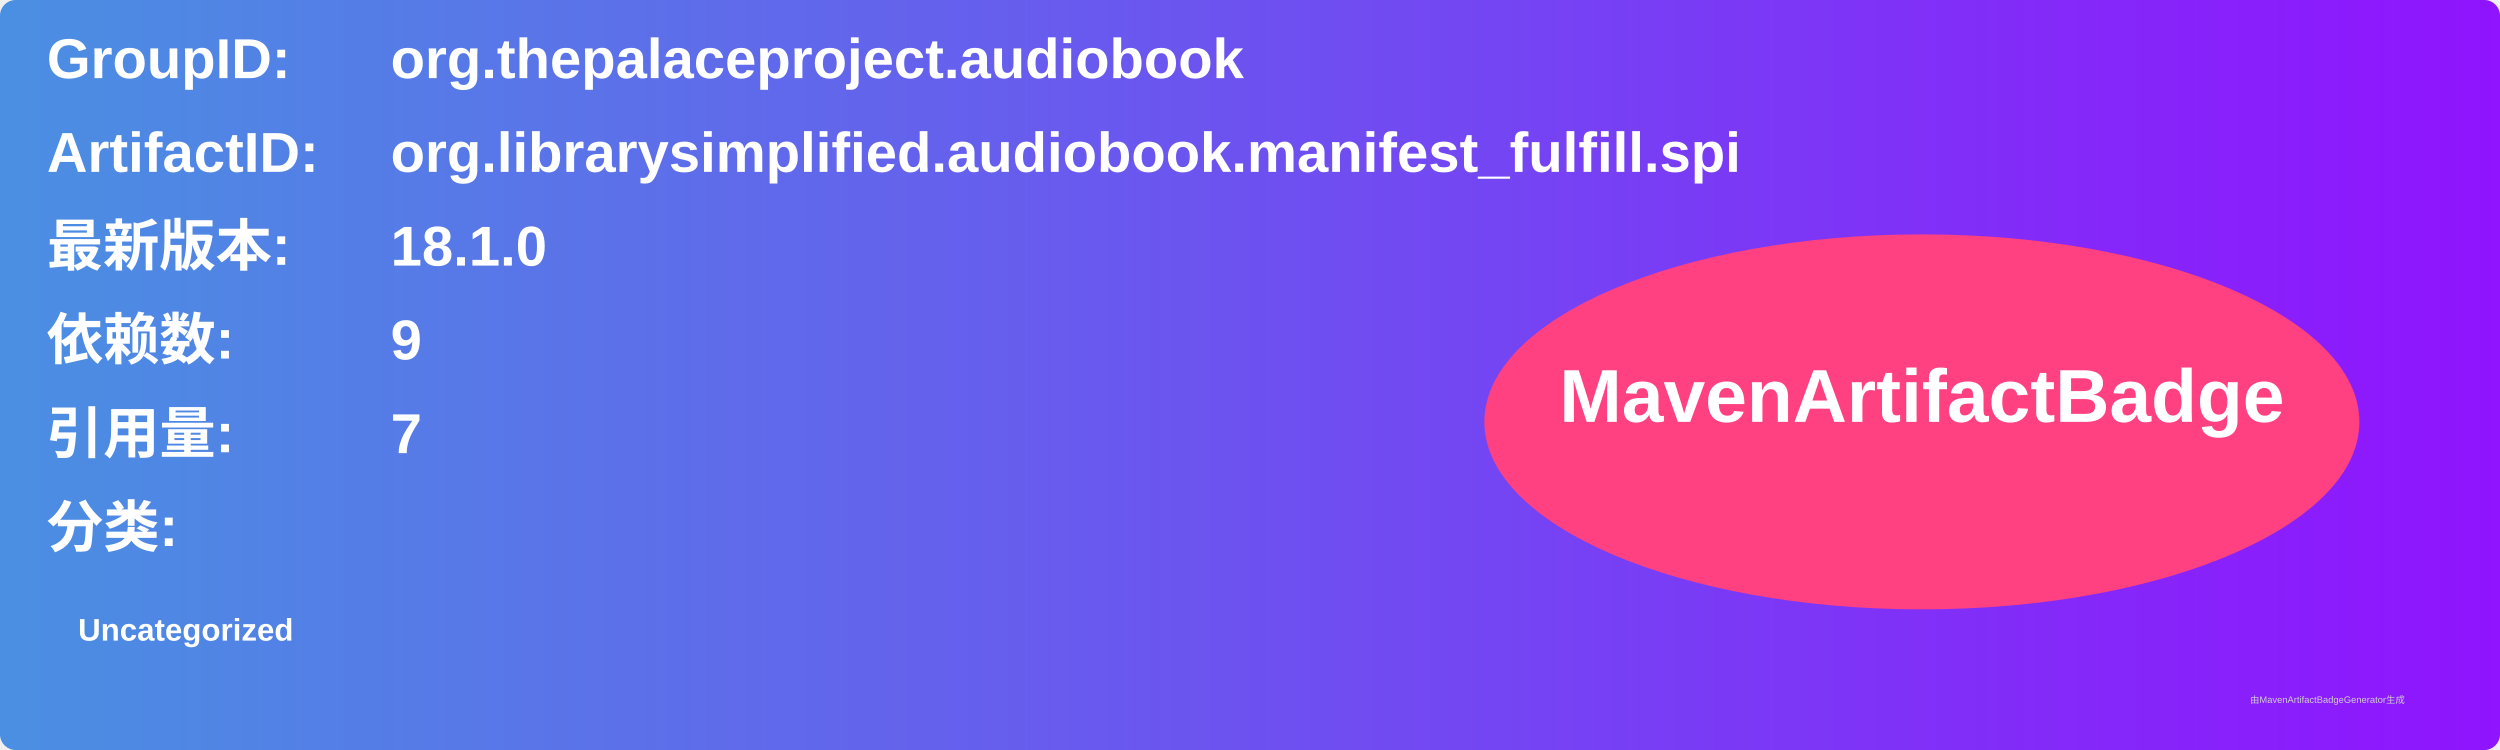
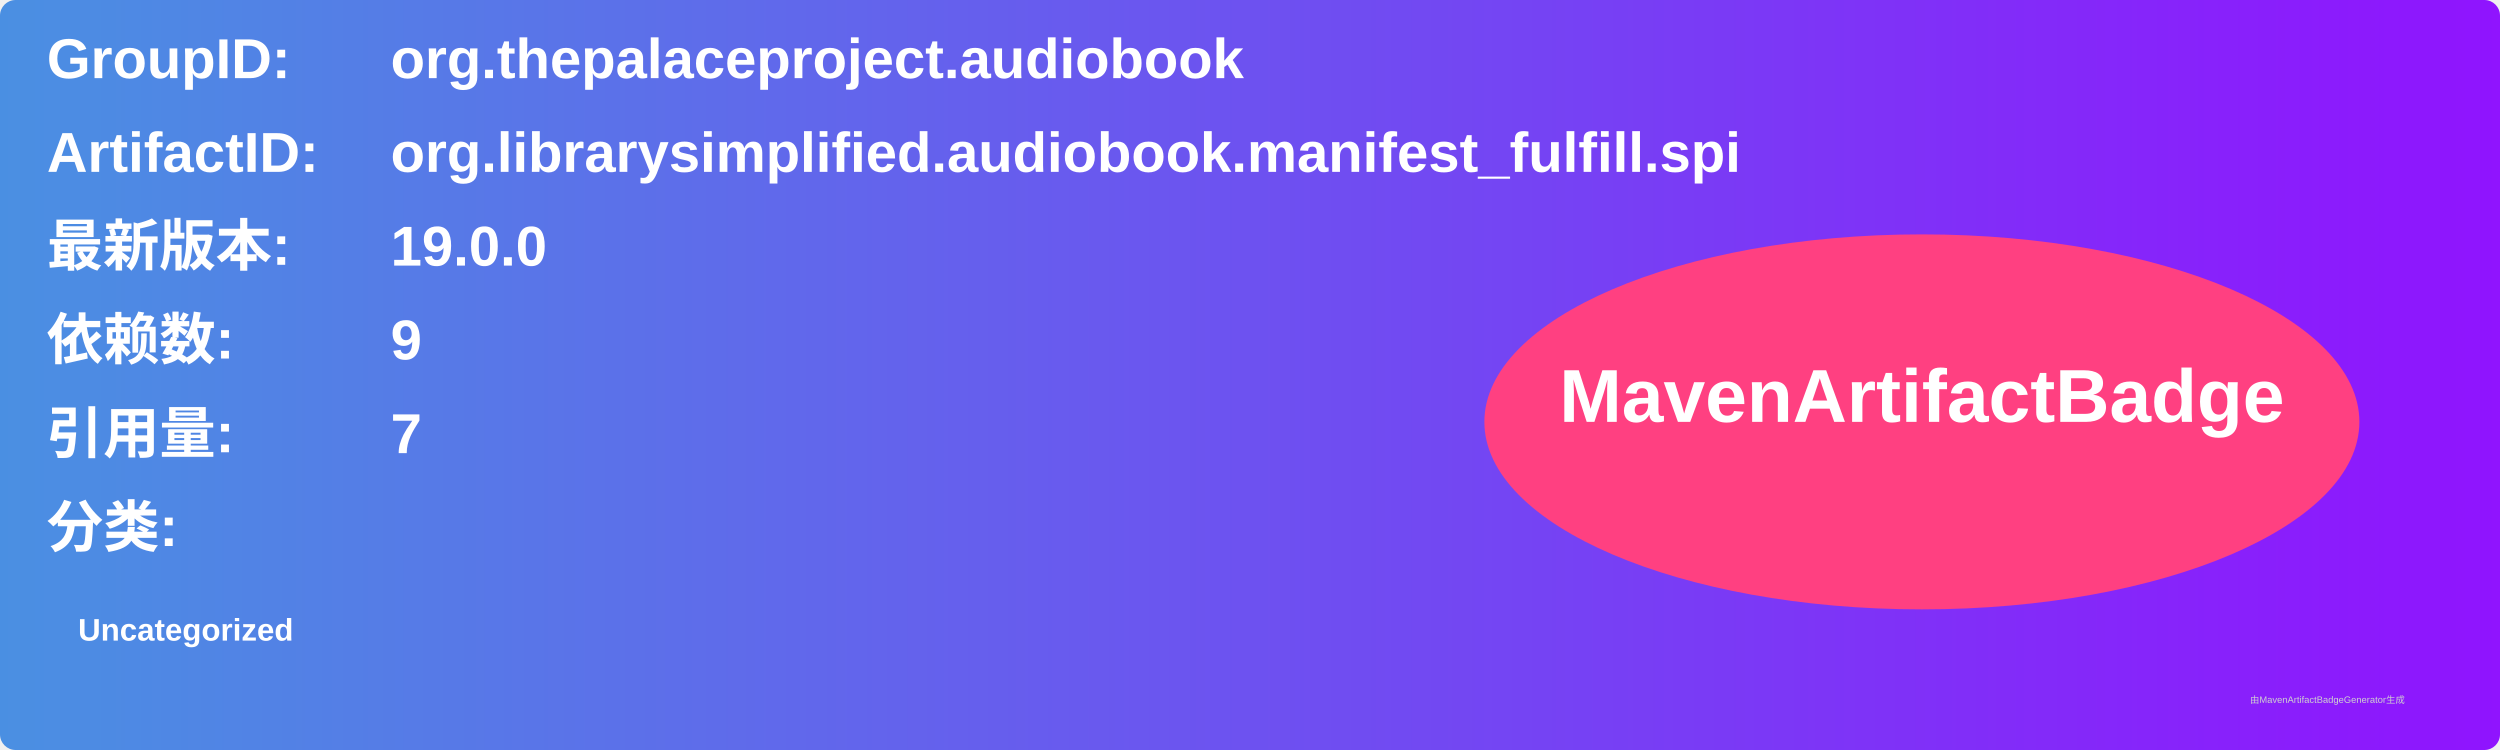
<svg xmlns="http://www.w3.org/2000/svg" width="800" height="240" viewBox="0 0 800 240">
  <linearGradient id="grad" x1="0%" y1="0%" x2="100%" y2="0%">
    <stop offset="0%" stop-color="#4a90e2" />
    <stop offset="100%" stop-color="#9013fe" />
  </linearGradient>
  <rect width="100%" height="100%" rx="5" ry="5" fill="url(#grad)" />
  <g transform="translate(15, 15)">
    <text x="0" y="10" font-family="Arial" font-size="18" fill="white" font-weight="bold" width="260">GroupID:</text>
    <text x="110" y="10" font-family="Arial" font-size="18" fill="white" font-weight="bold" width="460">org.thepalaceproject.audiobook</text>
    <text x="0" y="40" font-family="Arial" font-size="18" fill="white" font-weight="bold" width="260">ArtifactID:</text>
    <text x="110" y="40" font-family="Arial" font-size="18" fill="white" font-weight="bold" width="460">org.librarysimplified.audiobook.manifest_fulfill.spi</text>
    <text x="0" y="70" font-family="Arial" font-size="18" fill="white" font-weight="bold">最新版本:</text>
    <text x="110" y="70" font-family="Arial" font-size="18" fill="white" font-weight="bold">
-       <tspan font-weight="bold">18.1.0</tspan>
+       <tspan font-weight="bold">19.0.0</tspan>
    </text>
    <text x="0" y="100" font-family="Arial" font-size="18" fill="white" font-weight="bold">依赖数: </text>
    <text x="110" y="100" font-family="Arial" font-size="18" fill="white">
      <tspan font-weight="bold">9</tspan>
    </text>
    <text x="0" y="130" font-family="Arial" font-size="18" fill="white" font-weight="bold">引用量: </text>
    <text x="110" y="130" font-family="Arial" font-size="18" fill="white">
      <tspan font-weight="bold">7</tspan>
    </text>
    <text x="0" y="160" font-family="Arial" font-size="18" fill="white" font-weight="bold">分类:</text>
    <text x="10" y="190" font-family="Arial" font-size="10" fill="white">
      <tspan font-weight="bold">Uncategorized</tspan>
    </text>
    <ellipse cx="600" cy="120" rx="140" ry="60" fill="#ff4081" />
    <text x="600" y="120" text-anchor="middle" font-family="Arial" font-size="24" fill="white" font-weight="bold">MavenArtifactBadge</text>
  </g>
  <text x="720" y="225" font-family="Arial" font-size="3" fill="#d0d0d0">由MavenArtifactBadgeGenerator生成</text>
</svg>
